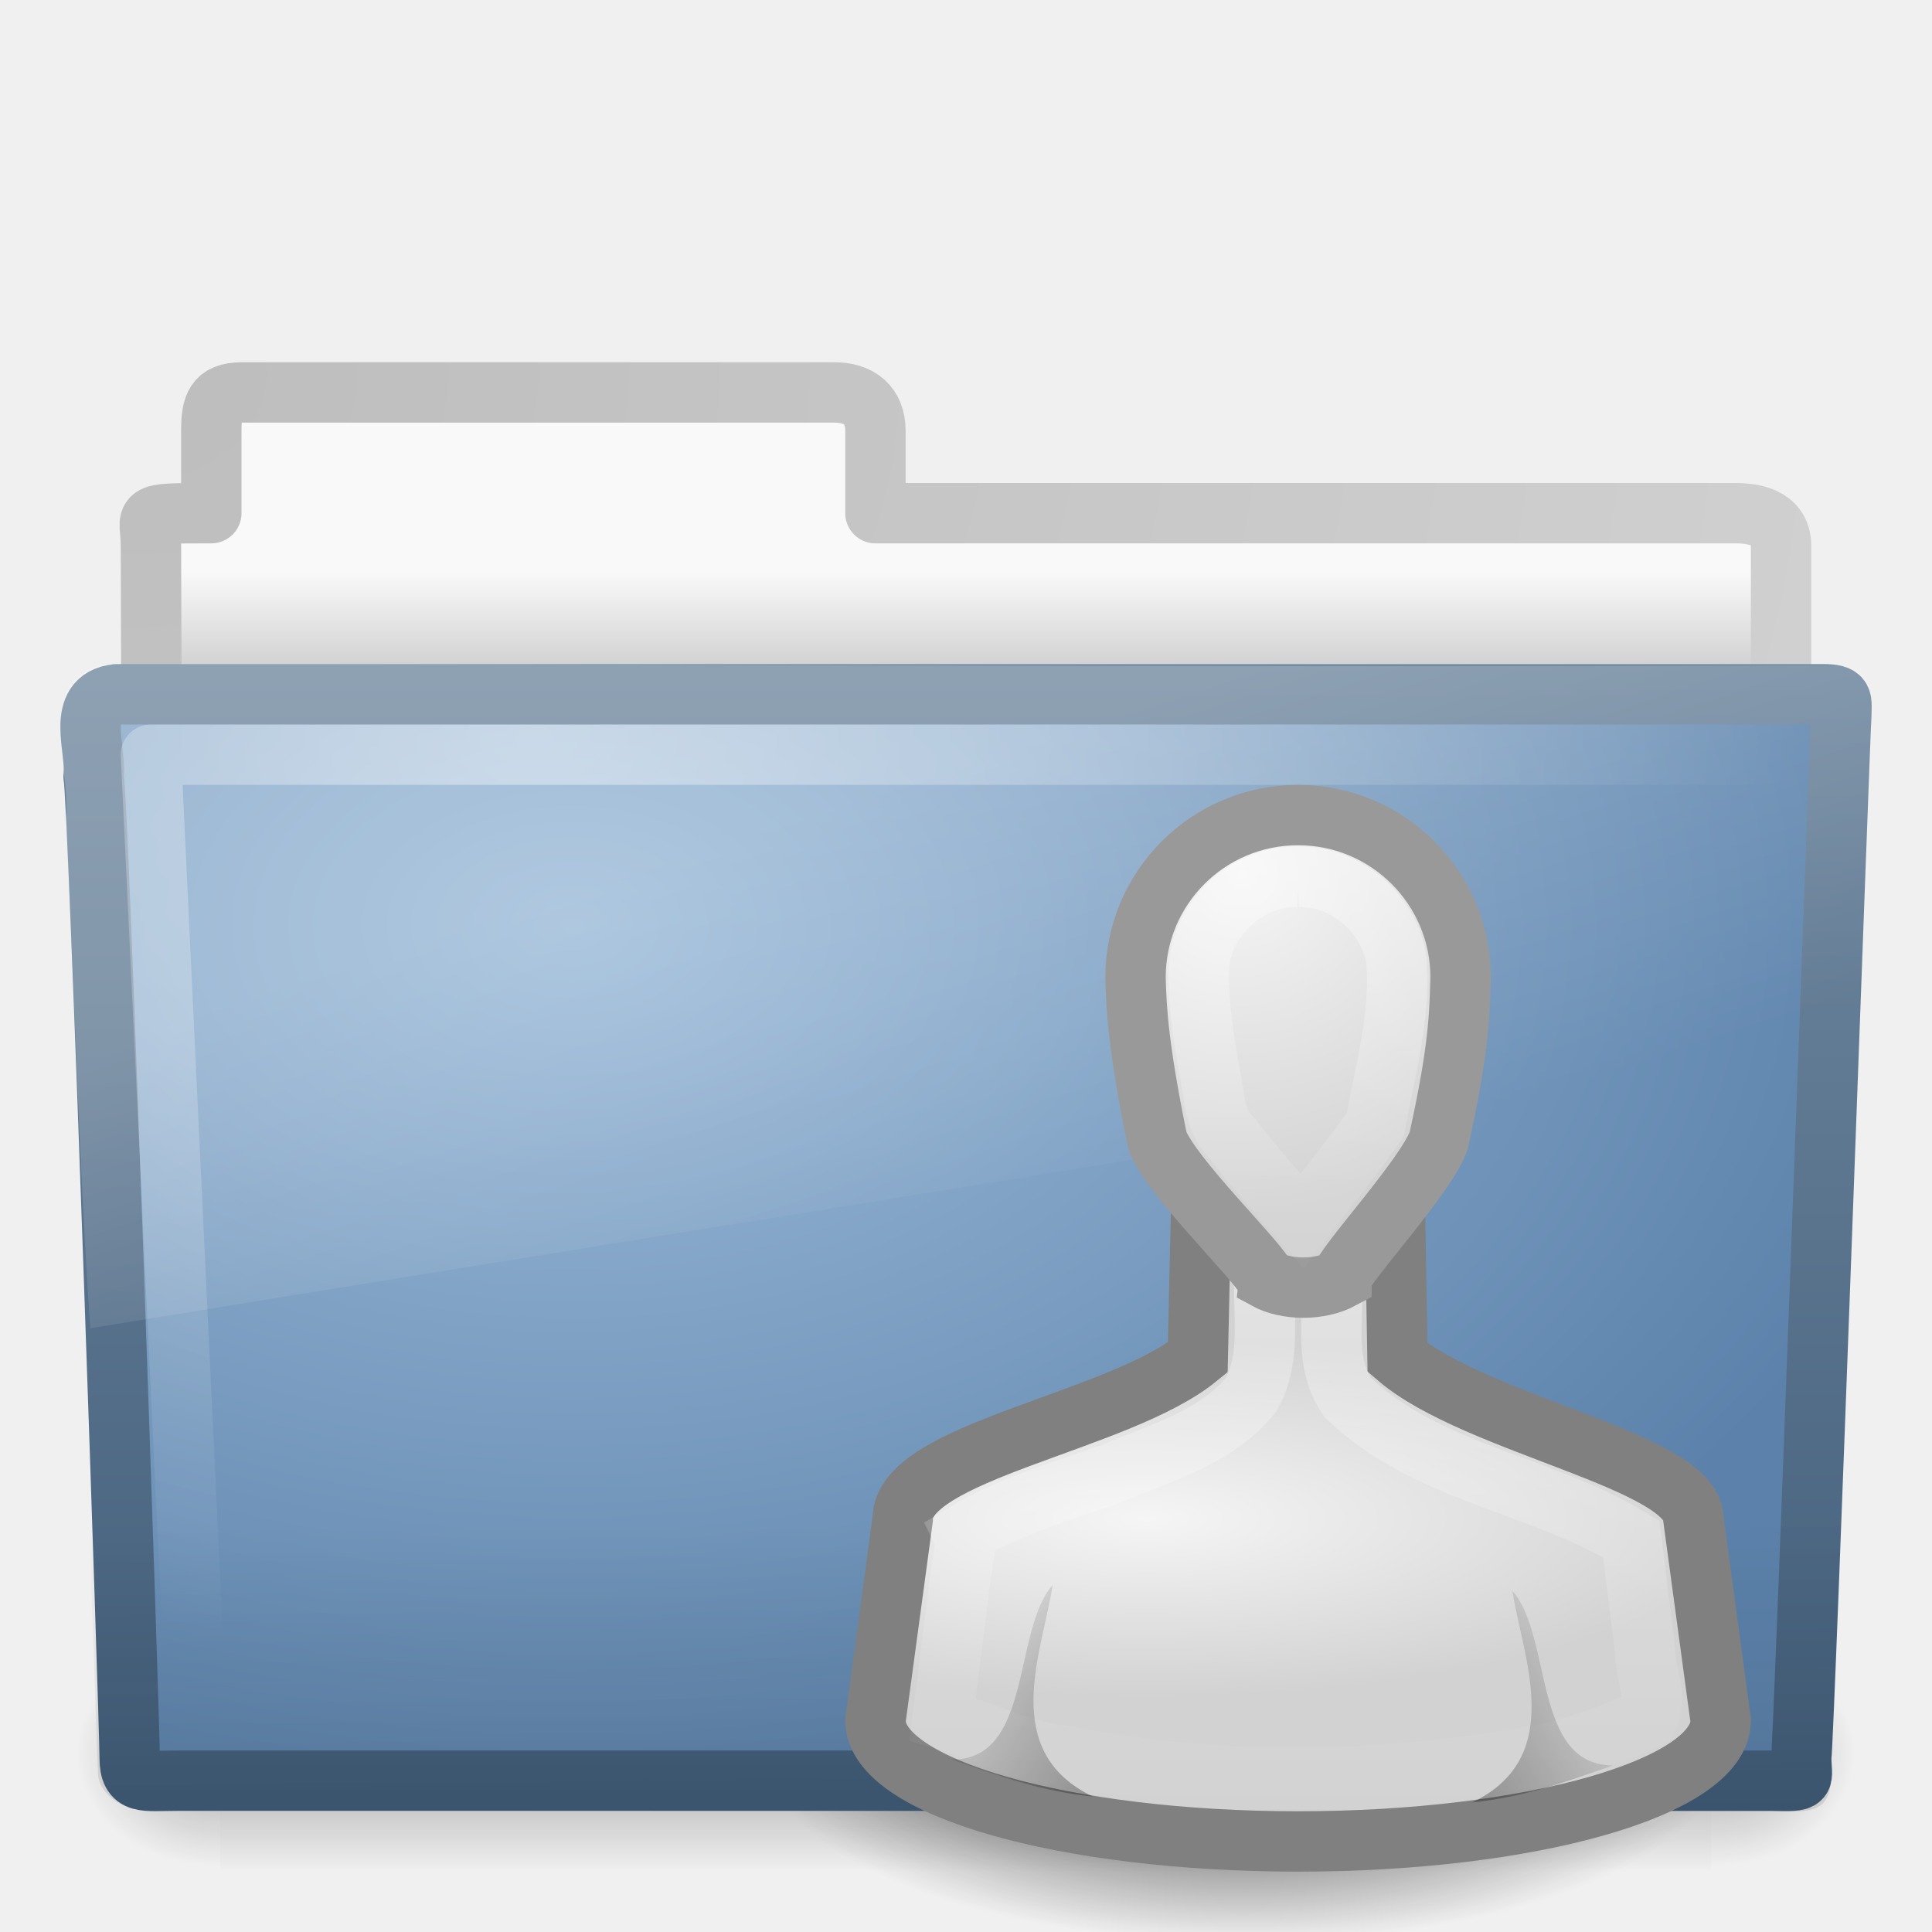
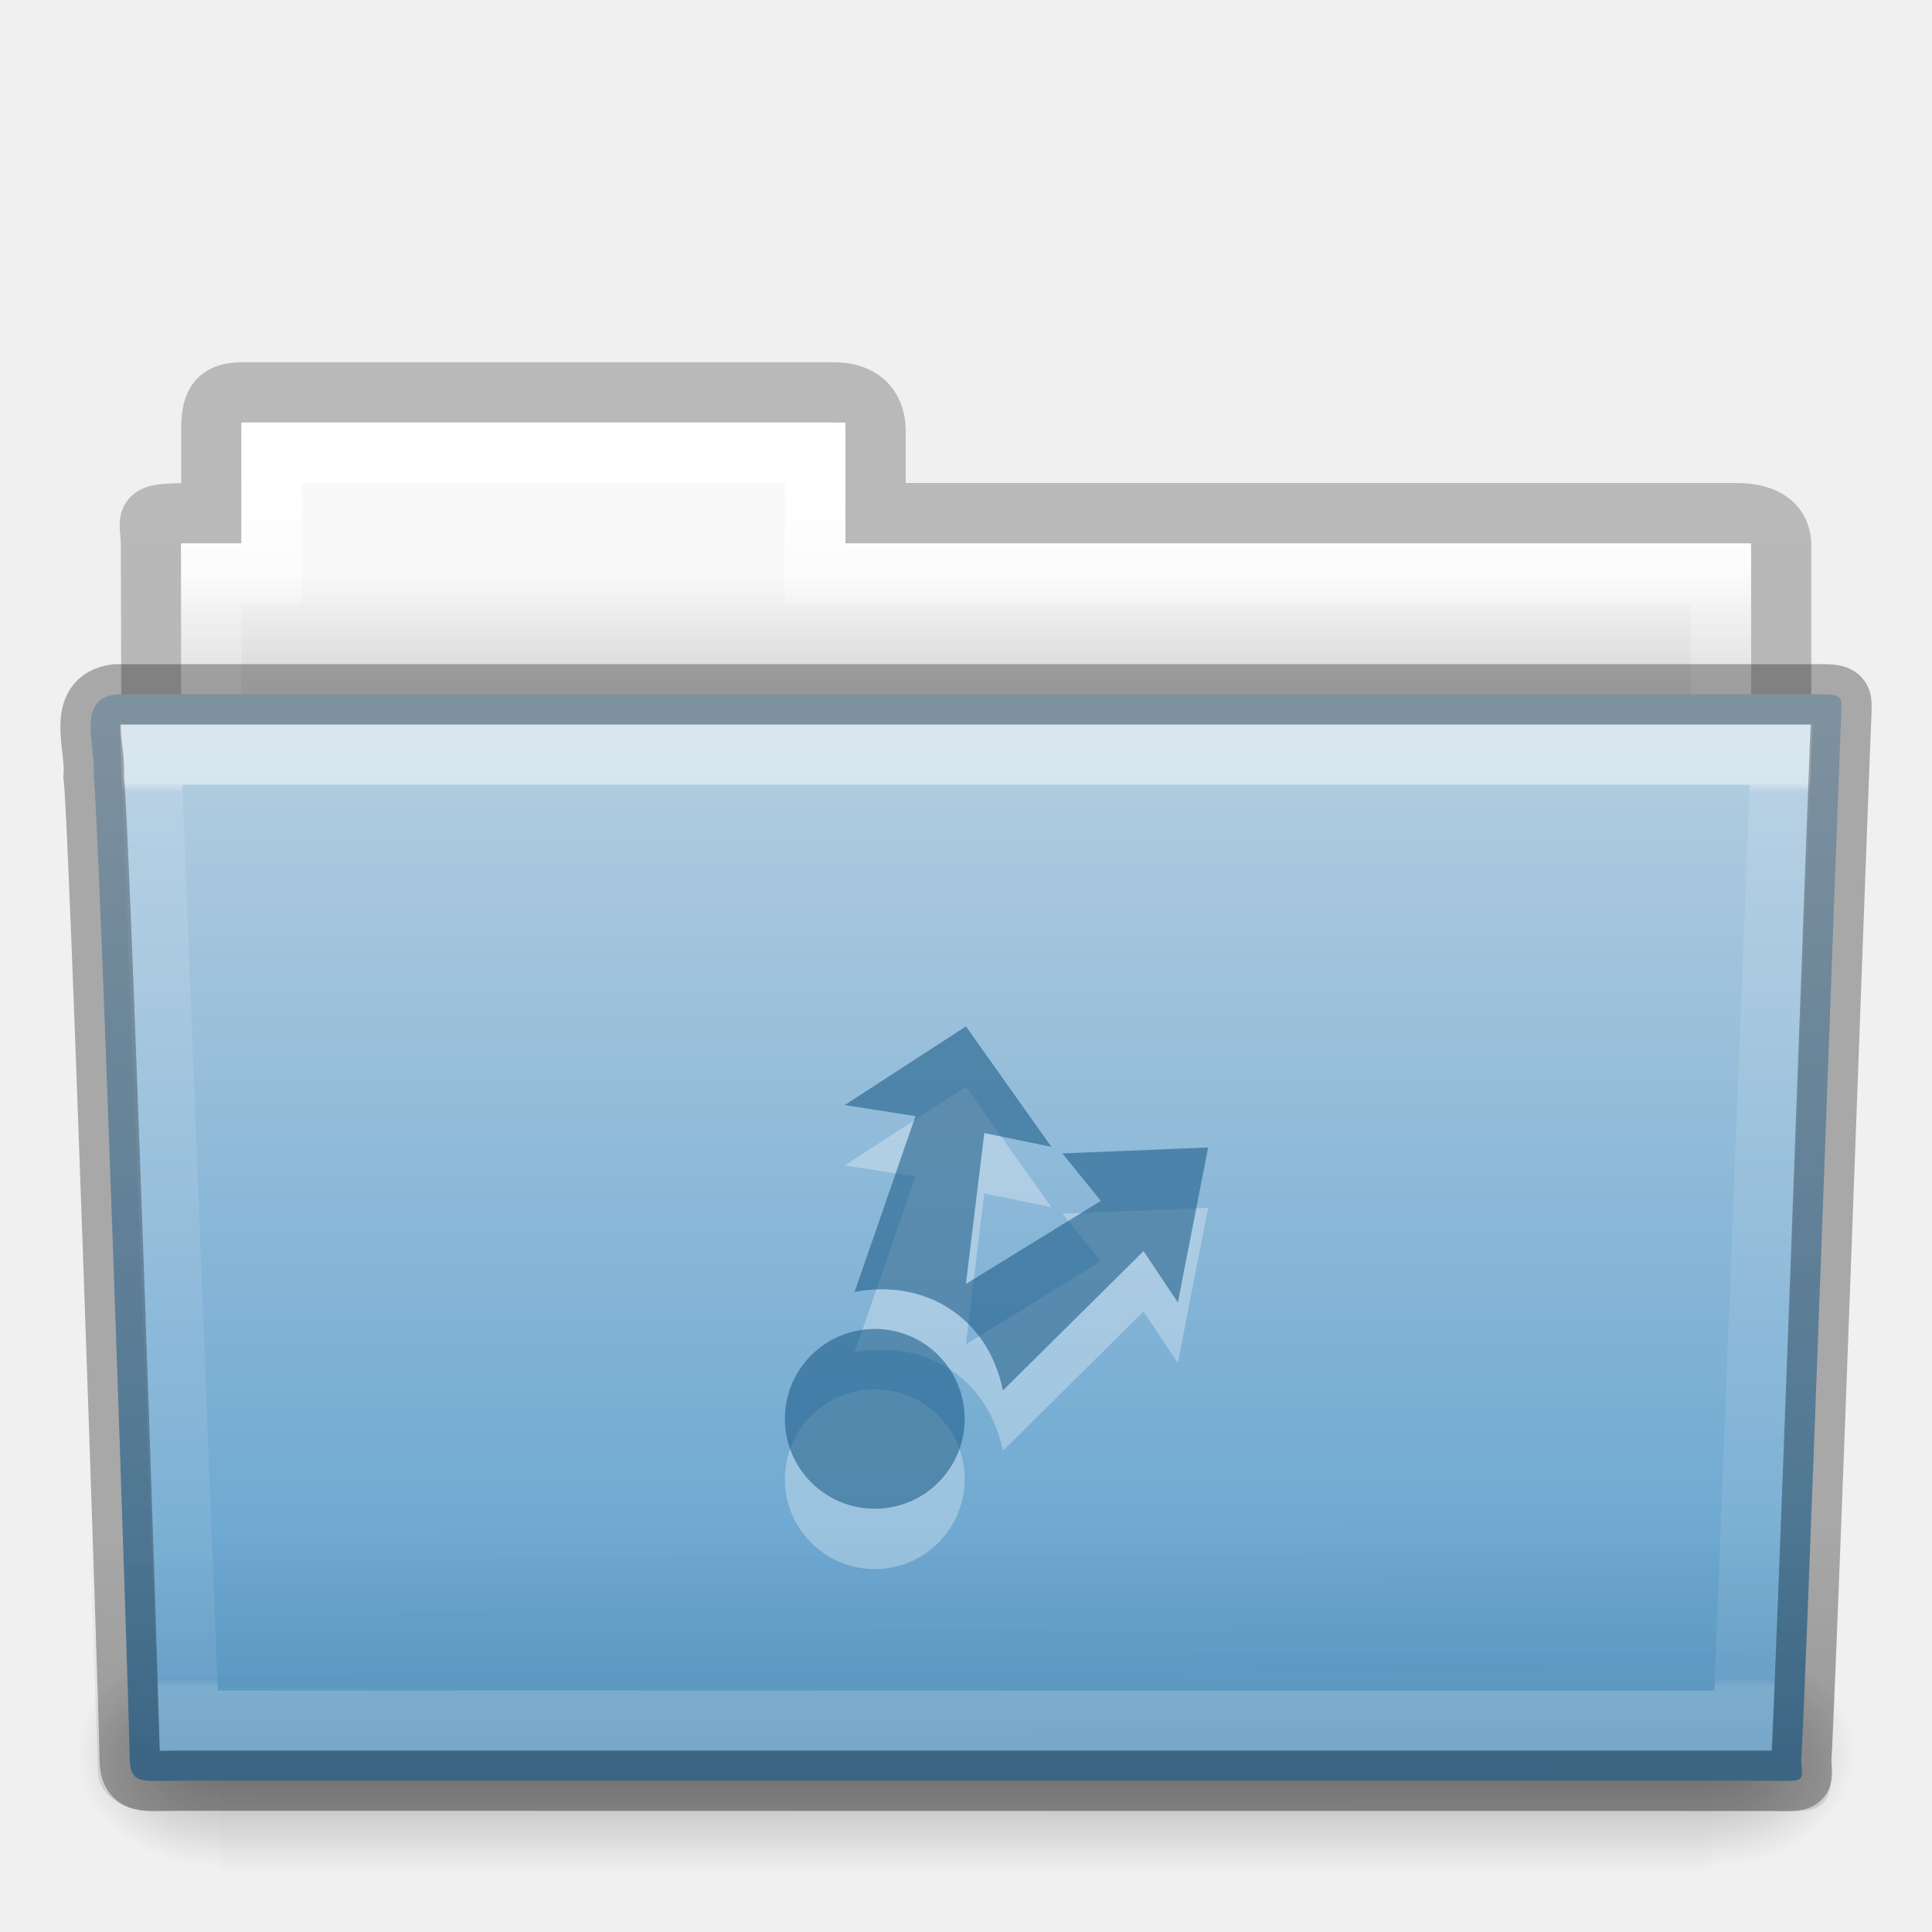
- <svg xmlns="http://www.w3.org/2000/svg" xmlns:xlink="http://www.w3.org/1999/xlink" version="1.0" width="32" height="32" id="svg4036">
-   <defs id="defs4038">
-     <linearGradient id="linearGradient5060-9">
-       <stop id="stop5062-9" style="stop-color:#000000;stop-opacity:1" offset="0" />
-       <stop id="stop5064-1" style="stop-color:#000000;stop-opacity:0" offset="1" />
+ <svg xmlns="http://www.w3.org/2000/svg" xmlns:xlink="http://www.w3.org/1999/xlink" width="32px" height="32px" id="svg16937" version="1.1">
+   <defs id="defs16939">
+     <linearGradient xlink:href="#linearGradient3454-2-5-0-3-4" id="linearGradient15798" gradientUnits="userSpaceOnUse" gradientTransform="matrix(0.8918614,0,0,1.053911,3.121269,5.412539)" x1="27.557" y1="7.163" x2="27.557" y2="21.387" />
+     <linearGradient id="linearGradient3454-2-5-0-3-4">
+       <stop offset="0" style="stop-color:#ffffff;stop-opacity:1" id="stop3456-4-9-38-1-8" />
+       <stop offset="0.01" style="stop-color:#ffffff;stop-opacity:0.235" id="stop3458-39-80-3-5-5" />
+       <stop offset="0.99" style="stop-color:#ffffff;stop-opacity:0.157" id="stop3460-7-0-2-4-2" />
+       <stop offset="1" style="stop-color:#ffffff;stop-opacity:0.392" id="stop3462-0-9-8-7-2" />
    </linearGradient>
-     <radialGradient cx="32" cy="41.5" r="21" fx="32" fy="41.5" id="radialGradient2990" xlink:href="#linearGradient5060-9" gradientUnits="userSpaceOnUse" gradientTransform="matrix(0.3784884,0,0,0.1509883,8.502629,22.72954)" />
-     <linearGradient id="linearGradient3484">
-       <stop id="stop3486" style="stop-color:#bdbdbd;stop-opacity:1" offset="0" />
-       <stop id="stop3488" style="stop-color:#d0d0d0;stop-opacity:1" offset="1" />
+     <linearGradient xlink:href="#linearGradient6129-963-697-142-998-580-273-5" id="linearGradient15802" gradientUnits="userSpaceOnUse" gradientTransform="matrix(0.7467531,0,0,0.6554922,-1.921451,1.167619)" x1="22.935" y1="49.629" x2="22.809" y2="36.658" />
+     <linearGradient id="linearGradient6129-963-697-142-998-580-273-5">
+       <stop id="stop2661-1" style="stop-color:#0a0a0a;stop-opacity:0.498" offset="0" />
+       <stop id="stop2663-85" style="stop-color:#0a0a0a;stop-opacity:0" offset="1" />
    </linearGradient>
-     <radialGradient cx="3" cy="5.017" r="21" fx="3" fy="5.017" id="radialGradient2456" xlink:href="#linearGradient3484" gradientUnits="userSpaceOnUse" gradientTransform="matrix(0,1.088401,-1.355859,0,8.97332,2.917348)" />
-     <linearGradient id="linearGradient6404">
-       <stop id="stop6406" style="stop-color:#f9f9f9;stop-opacity:1" offset="0" />
-       <stop id="stop6408" style="stop-color:#c9c9c9;stop-opacity:1" offset="1" />
+     <linearGradient xlink:href="#linearGradient4632-0-6-4-3-4" id="linearGradient15806" gradientUnits="userSpaceOnUse" gradientTransform="matrix(0.6444443,0,0,0.642857,0.5339594,0.892859)" x1="35.793" y1="17.118" x2="35.793" y2="43.761" />
+     <linearGradient id="linearGradient4632-0-6-4-3-4">
+       <stop style="stop-color:#b4cee1;stop-opacity:1;" offset="0" id="stop4634-4-4-7-7-4" />
+       <stop style="stop-color:#5d9fcd;stop-opacity:1;" offset="1" id="stop4636-3-1-5-1-3" />
    </linearGradient>
-     <linearGradient x1="62.989" y1="13.183" x2="62.989" y2="16.19" id="linearGradient2454" xlink:href="#linearGradient6404" gradientUnits="userSpaceOnUse" gradientTransform="matrix(0.627907,0,0,0.6348983,-31.05591,1.103443)" />
-     <linearGradient id="linearGradient5060-820">
-       <stop id="stop2681" style="stop-color:#000000;stop-opacity:1" offset="0" />
-       <stop id="stop2683" style="stop-color:#000000;stop-opacity:0" offset="1" />
+     <linearGradient xlink:href="#linearGradient5048-585-0" id="linearGradient15816" gradientUnits="userSpaceOnUse" gradientTransform="matrix(0.05114282,0,0,0.01591575,-2.489957,22.29927)" x1="302.857" y1="366.648" x2="302.857" y2="609.505" />
+     <linearGradient id="linearGradient5048-585-0">
+       <stop id="stop2667-18" style="stop-color:#000000;stop-opacity:0" offset="0" />
+       <stop id="stop2669-9" style="stop-color:#000000;stop-opacity:1" offset="0.5" />
+       <stop id="stop2671-33" style="stop-color:#000000;stop-opacity:0" offset="1" />
    </linearGradient>
-     <radialGradient cx="605.714" cy="486.648" r="117.143" fx="605.714" fy="486.648" id="radialGradient2467" xlink:href="#linearGradient5060-820" gradientUnits="userSpaceOnUse" gradientTransform="matrix(-0.01983573,0,0,0.01591575,15.60139,22.29927)" />
-     <linearGradient id="linearGradient5060-179">
-       <stop id="stop2675" style="stop-color:#000000;stop-opacity:1" offset="0" />
-       <stop id="stop2677" style="stop-color:#000000;stop-opacity:0" offset="1" />
+     <radialGradient xlink:href="#linearGradient5060-179-67" id="radialGradient15818" gradientUnits="userSpaceOnUse" gradientTransform="matrix(0.01983573,0,0,0.01591575,16.38765,22.29927)" cx="605.714" cy="486.648" fx="605.714" fy="486.648" r="117.143" />
+     <linearGradient id="linearGradient5060-179-67">
+       <stop id="stop2675-81" style="stop-color:#000000;stop-opacity:1" offset="0" />
+       <stop id="stop2677-2" style="stop-color:#000000;stop-opacity:0" offset="1" />
    </linearGradient>
-     <radialGradient cx="605.714" cy="486.648" r="117.143" fx="605.714" fy="486.648" id="radialGradient2465" xlink:href="#linearGradient5060-179" gradientUnits="userSpaceOnUse" gradientTransform="matrix(0.01983573,0,0,0.01591575,16.38765,22.29927)" />
-     <linearGradient id="linearGradient5048-585">
-       <stop id="stop2667" style="stop-color:#000000;stop-opacity:0" offset="0" />
-       <stop id="stop2669" style="stop-color:#000000;stop-opacity:1" offset="0.5" />
-       <stop id="stop2671" style="stop-color:#000000;stop-opacity:0" offset="1" />
+     <radialGradient xlink:href="#linearGradient5060-820-4" id="radialGradient15820" gradientUnits="userSpaceOnUse" gradientTransform="matrix(-0.01983573,0,0,0.01591575,15.60139,22.29927)" cx="605.714" cy="486.648" fx="605.714" fy="486.648" r="117.143" />
+     <linearGradient id="linearGradient5060-820-4">
+       <stop id="stop2681-5" style="stop-color:#000000;stop-opacity:1" offset="0" />
+       <stop id="stop2683-00" style="stop-color:#000000;stop-opacity:0" offset="1" />
    </linearGradient>
-     <linearGradient x1="302.857" y1="366.648" x2="302.857" y2="609.505" id="linearGradient2463" xlink:href="#linearGradient5048-585" gradientUnits="userSpaceOnUse" gradientTransform="matrix(0.05114282,0,0,0.01591575,-2.489957,22.29927)" />
-     <linearGradient id="linearGradient3390">
-       <stop id="stop3392" style="stop-color:#425e7b;stop-opacity:1" offset="0" />
-       <stop id="stop3394" style="stop-color:#7a91a7;stop-opacity:1" offset="1" />
+     <linearGradient xlink:href="#linearGradient4325" id="linearGradient15824" gradientUnits="userSpaceOnUse" gradientTransform="matrix(0.5438356,0,0,0.6146641,3.269319,5.091139)" x1="21.37" y1="4.732" x2="21.37" y2="34.143" />
+     <linearGradient id="linearGradient4325">
+       <stop offset="0" style="stop-color:#ffffff;stop-opacity:1" id="stop4327" />
+       <stop offset="0.111" style="stop-color:#ffffff;stop-opacity:0.235" id="stop4329" />
+       <stop offset="0.99" style="stop-color:#ffffff;stop-opacity:0.157" id="stop4331" />
+       <stop offset="1" style="stop-color:#ffffff;stop-opacity:0.392" id="stop4333" />
    </linearGradient>
-     <linearGradient x1="82.453" y1="45.114" x2="82.453" y2="10.826" id="linearGradient2442" xlink:href="#linearGradient3390" gradientUnits="userSpaceOnUse" gradientTransform="matrix(0.644209,0,0,0.643728,-34.10265,0.7887616)" />
-     <linearGradient id="linearGradient7012-661-145-733-759-865-745">
-       <stop id="stop2699" style="stop-color:#9cbbd9;stop-opacity:1" offset="0" />
-       <stop id="stop2701" style="stop-color:#5c82ab;stop-opacity:1" offset="1" />
+     <linearGradient xlink:href="#linearGradient4646-7-4-3-5" id="linearGradient15828" gradientUnits="userSpaceOnUse" gradientTransform="matrix(0.6190476,0,0,0.6190476,-30.39137,1.428569)" x1="62.989" y1="13" x2="62.989" y2="16" />
+     <linearGradient id="linearGradient4646-7-4-3-5">
+       <stop offset="0" style="stop-color:#f9f9f9;stop-opacity:1" id="stop4648-8-0-3-6" />
+       <stop offset="1" style="stop-color:#d8d8d8;stop-opacity:1" id="stop4650-1-7-3-4" />
    </linearGradient>
-     <radialGradient cx="63.969" cy="14.113" r="23.097" fx="63.969" fy="14.113" id="radialGradient2440" xlink:href="#linearGradient7012-661-145-733-759-865-745" gradientUnits="userSpaceOnUse" gradientTransform="matrix(1.007989,-6.1246211e-8,3.9794263e-8,0.6539555,-55.00541,6.106154)" />
-     <linearGradient id="linearGradient6129-963-697-142-998-580-273">
-       <stop id="stop2661" style="stop-color:#0a0a0a;stop-opacity:0.498" offset="0" />
-       <stop id="stop2663" style="stop-color:#0a0a0a;stop-opacity:0" offset="1" />
+     <linearGradient id="linearGradient3104-8-8-97-4-6-11-5-5-0">
+       <stop offset="0" style="stop-color:#000000;stop-opacity:0.322" id="stop3106-5-4-3-5-0-2-1-0-6" />
+       <stop offset="1" style="stop-color:#000000;stop-opacity:0.278" id="stop3108-4-3-7-8-2-0-7-9-1" />
    </linearGradient>
-     <linearGradient x1="22.935" y1="49.629" x2="22.809" y2="36.658" id="linearGradient2437" xlink:href="#linearGradient6129-963-697-142-998-580-273" gradientUnits="userSpaceOnUse" gradientTransform="matrix(0.7467531,0,0,0.6554922,-1.922076,1.167618)" />
-     <linearGradient id="linearGradient6087-437-184-795-110-662-495">
-       <stop id="stop2693" style="stop-color:#ffffff;stop-opacity:0.4" offset="0" />
-       <stop id="stop2695" style="stop-color:#ffffff;stop-opacity:0" offset="1" />
-     </linearGradient>
-     <radialGradient cx="7.265" cy="8.302" r="20.98" fx="7.265" fy="8.302" id="radialGradient2434" xlink:href="#linearGradient6087-437-184-795-110-662-495" gradientUnits="userSpaceOnUse" gradientTransform="matrix(0,0.7386341,-0.9984871,0,17.14857,6.854018)" />
-     <linearGradient id="linearGradient8265-821-176-38-919-66-249">
-       <stop id="stop2687" style="stop-color:#ffffff;stop-opacity:0.2" offset="0" />
-       <stop id="stop2689" style="stop-color:#ffffff;stop-opacity:0" offset="1" />
-     </linearGradient>
-     <linearGradient x1="11.566" y1="22.292" x2="15.215" y2="33.955" id="linearGradient2431" xlink:href="#linearGradient8265-821-176-38-919-66-249" gradientUnits="userSpaceOnUse" gradientTransform="matrix(0.6515346,0,0,0.6760494,0.3603499,0.1849652)" />
-     <radialGradient cx="70.716" cy="36.978" r="16" fx="70.716" fy="36.978" id="radialGradient4026" xlink:href="#linearGradient6954" gradientUnits="userSpaceOnUse" gradientTransform="matrix(0.6206113,0,0,0.1845527,-24.89505,18.33215)" />
-     <linearGradient x1="29.968" y1="21.687" x2="30" y2="43.309" id="linearGradient2982" xlink:href="#linearGradient3341" gradientUnits="userSpaceOnUse" gradientTransform="matrix(0.4516129,0,0,0.4452858,7.951614,10.68478)" />
-     <linearGradient id="linearGradient6954">
-       <stop id="stop6960" style="stop-color:#f5f5f5;stop-opacity:1" offset="0" />
-       <stop id="stop6962" style="stop-color:#d2d2d2;stop-opacity:1" offset="1" />
-     </linearGradient>
-     <radialGradient cx="67.364" cy="20.644" r="8" fx="67.364" fy="20.644" id="radialGradient4028" xlink:href="#linearGradient6954" gradientUnits="userSpaceOnUse" gradientTransform="matrix(0.1992694,0.6727211,-0.7166605,0.2048641,21.94607,-35.0633)" />
-     <linearGradient x1="22" y1="39" x2="17" y2="37.438" id="linearGradient2974" xlink:href="#linearGradient5060-7" gradientUnits="userSpaceOnUse" gradientTransform="matrix(0.6672199,0,0,0.3809778,4.089962,13.29921)" />
-     <linearGradient id="linearGradient3341">
-       <stop id="stop3343" style="stop-color:#ffffff;stop-opacity:1" offset="0" />
-       <stop id="stop3345" style="stop-color:#ffffff;stop-opacity:0" offset="1" />
-     </linearGradient>
-     <linearGradient x1="29.998" y1="6.781" x2="30" y2="26.283" id="linearGradient2971" xlink:href="#linearGradient3341" gradientUnits="userSpaceOnUse" gradientTransform="matrix(0.3589856,0,0,0.384144,10.73043,11.38721)" />
-     <linearGradient id="linearGradient5060-7">
-       <stop id="stop5062-5" style="stop-color:#000000;stop-opacity:1" offset="0" />
-       <stop id="stop5064-4" style="stop-color:#000000;stop-opacity:0" offset="1" />
-     </linearGradient>
-     <linearGradient x1="22" y1="39" x2="17" y2="37.438" id="linearGradient2968" xlink:href="#linearGradient5060-7" gradientUnits="userSpaceOnUse" gradientTransform="matrix(-0.6672199,0,0,0.3809778,38.3956,13.39564)" />
+     <linearGradient y2="3.634" x2="-51.786" y1="53.514" x1="-51.786" gradientTransform="matrix(0.5070338,0,0,0.5030026,68.02966,1.329769)" gradientUnits="userSpaceOnUse" id="linearGradient16935" xlink:href="#linearGradient3104-8-8-97-4-6-11-5-5-0" />
  </defs>
  <g id="layer1">
-     <path d="m 28.563,28.996 c -3.22e-4,1.751 -3.559,3.171 -7.948,3.171 -4.389,0 -7.948,-1.419 -7.948,-3.171 -3.21e-4,-1.751 3.558,-3.171 7.948,-3.171 4.39,0 7.949,1.42 7.948,3.171 z" id="path3823-1" style="opacity:0.8;fill:url(#radialGradient2990);fill-opacity:1;stroke:none" />
-     <path d="M 4,6.5 C 3.567,6.505 3.5,6.717 3.5,7.135 L 3.5,8.5 c -1.246,0 -1,-0.002 -1,0.544 0.022,6.533 0,6.901 0,7.456 0.901,0 27,-2.349 27,-3.36 l 0,-4.096 C 29.5,8.626 29.152,8.495 28.719,8.5 L 14.5,8.5 l 0,-1.365 c 0,-0.418 -0.264,-0.64 -0.698,-0.635 l -9.802,0 z" id="path3468" style="fill:url(#linearGradient2454);fill-opacity:1;stroke:url(#radialGradient2456);stroke-width:1;stroke-linecap:round;stroke-linejoin:round;stroke-miterlimit:4;stroke-opacity:1;stroke-dasharray:none;display:inline" />
-     <g transform="translate(0,-1.000001)" id="g2458">
-       <rect width="24.695" height="3.865" x="3.647" y="28.135" id="rect4173" style="opacity:0.3;fill:url(#linearGradient2463);fill-opacity:1;fill-rule:nonzero;stroke:none;stroke-width:1;marker:none;visibility:visible;display:inline;overflow:visible" />
-       <path d="m 28.342,28.135 c 0,0 0,3.865 0,3.865 1.021,0.007 2.469,-0.866 2.469,-1.933 0,-1.067 -1.14,-1.932 -2.469,-1.932 z" id="path5058" style="opacity:0.3;fill:url(#radialGradient2465);fill-opacity:1;fill-rule:nonzero;stroke:none;stroke-width:1;marker:none;visibility:visible;display:inline;overflow:visible" />
-       <path d="m 3.647,28.135 c 0,0 0,3.865 0,3.865 -1.021,0.007 -2.469,-0.866 -2.469,-1.933 0,-1.067 1.14,-1.932 2.469,-1.932 z" id="path5018" style="opacity:0.3;fill:url(#radialGradient2467);fill-opacity:1;fill-rule:nonzero;stroke:none;stroke-width:1;marker:none;visibility:visible;display:inline;overflow:visible" />
+     <path style="opacity:0.8;color:#000000;fill:none;stroke:url(#linearGradient16935);stroke-width:1;stroke-linecap:butt;stroke-linejoin:miter;stroke-miterlimit:4;stroke-opacity:1;stroke-dasharray:none;stroke-dashoffset:0;marker:none;visibility:visible;display:inline;overflow:visible;enable-background:accumulate" id="use8293" d="m 4.001,6.5 c -0.433,0.005 -0.5,0.217 -0.5,0.635 l 0,1.365 c -1.246,0 -1,-0.002 -1,0.544 0.022,6.533 0,6.901 0,7.456 0.901,0 27,-2.349 27,-3.36 l 0,-4.096 c 0,-0.418 -0.348,-0.549 -0.781,-0.544 l -14.219,0 0,-1.365 c 0,-0.418 -0.264,-0.64 -0.698,-0.635 l -9.802,0 z" />
+     <path id="use8295" d="m 4.001,7 0,2 -1,0 0,4 26,0 0,-4 -15,0 0,-2 -10,0 z" style="color:#000000;fill:url(#linearGradient15828);fill-opacity:1;fill-rule:nonzero;stroke:none;stroke-width:1;marker:none;visibility:visible;display:inline;overflow:visible;enable-background:accumulate" />
+     <path id="use8297" d="m 4.501,7.5 0,2 -1,0 0,4 25,0 0,-4 -15,0 0,-2 -9,0 z" style="color:#000000;fill:none;stroke:url(#linearGradient15824);stroke-width:1;stroke-linecap:round;stroke-linejoin:miter;stroke-miterlimit:4;stroke-opacity:1;stroke-dasharray:none;stroke-dashoffset:0;marker:none;visibility:visible;display:inline;overflow:visible;enable-background:accumulate" />
+     <g id="use8299" transform="translate(6.1935663e-4,-1.000001)">
+       <rect style="opacity:0.3;fill:url(#linearGradient15816);fill-opacity:1;fill-rule:nonzero;stroke:none;stroke-width:1;marker:none;visibility:visible;display:inline;overflow:visible" id="rect15810" y="28.135" x="3.647" height="3.865" width="24.695" />
+       <path style="opacity:0.3;fill:url(#radialGradient15818);fill-opacity:1;fill-rule:nonzero;stroke:none;stroke-width:1;marker:none;visibility:visible;display:inline;overflow:visible" id="path15812" d="m 28.342,28.135 c 0,0 0,3.865 0,3.865 1.021,0.007 2.469,-0.866 2.469,-1.933 0,-1.067 -1.14,-1.932 -2.469,-1.932 z" />
+       <path style="opacity:0.3;fill:url(#radialGradient15820);fill-opacity:1;fill-rule:nonzero;stroke:none;stroke-width:1;marker:none;visibility:visible;display:inline;overflow:visible" id="path15814" d="m 3.647,28.135 c 0,0 0,3.865 0,3.865 -1.021,0.007 -2.469,-0.866 -2.469,-1.933 0,-1.067 1.14,-1.932 2.469,-1.932 z" />
    </g>
-     <path d="m 1.927,11.5 c -0.691,0.08 -0.322,0.903 -0.377,1.365 0.08,0.299 0.598,15.718 0.598,16.247 0,0.46 0.227,0.382 0.801,0.382 8.499,0 17.898,0 26.397,0 0.619,0.014 0.488,0.007 0.488,-0.389 0.045,-0.203 0.64,-16.978 0.663,-17.243 0,-0.279 0.058,-0.362 -0.305,-0.362 -9.077,0 -19.188,0 -28.265,0 z" id="path3388" style="fill:url(#radialGradient2440);fill-opacity:1;stroke:url(#linearGradient2442);stroke-width:1;stroke-linecap:round;stroke-linejoin:round;stroke-miterlimit:4;stroke-opacity:1;stroke-dashoffset:0" />
-     <path d="m 1.682,11 28.636,2.66e-4 C 30.732,11 31,11.292 31,11.656 l -0.674,17.712 c 0.01,0.459 -0.136,0.642 -0.617,0.632 L 2.453,29.988 c -0.414,0 -0.831,-0.271 -0.831,-0.634 L 1,11.655 C 1,11.292 1.268,11 1.682,11 z" id="path6127" style="opacity:0.4;fill:url(#linearGradient2437);fill-opacity:1;stroke:none" />
-     <path d="m 29.5,12.5 c -8.303,0 -18.697,0 -27,0 0.237,5 0.473,10 0.71,15" id="path2435" style="fill:none;stroke:url(#radialGradient2434);stroke-width:1;stroke-linecap:round;stroke-linejoin:round;stroke-miterlimit:4;stroke-opacity:1;stroke-dasharray:none" />
-     <path d="M 30.406,11.017 C 20.926,11.067 11.205,10.987 1.725,11.002 0.547,11.28 1.181,12.669 1.091,13.551 1.236,16.366 1.301,19.193 1.495,22 11.269,20.403 20.993,18.885 30.596,17.234 c 0.509,-1.749 0.372,-4.905 0.399,-5.544 0.051,-0.457 -0.245,-0.68 -0.588,-0.672 z" id="path3455" style="fill:url(#linearGradient2431);fill-opacity:1;stroke:none" />
-     <path d="m 19.899,19.813 -0.06,2.672 c -1.315,1.075 -4.892,1.559 -4.887,2.672 L 14.5,28.496 c 0,1.107 3.134,2.004 7,2.004 3.866,0 7,-0.897 7,-2.004 L 28.048,25.157 c -0.005,-0.953 -3.602,-1.558 -4.901,-2.672 l -0.046,-2.672 -3.203,0 0,0 z" id="path3766-9" style="fill:url(#radialGradient4026);fill-opacity:1;fill-rule:nonzero;stroke:#808080;stroke-width:1;stroke-linecap:butt;stroke-linejoin:miter;stroke-miterlimit:4;stroke-opacity:1;stroke-dasharray:none;stroke-dashoffset:0;marker:none;visibility:visible;display:inline;overflow:visible;enable-background:accumulate" />
-     <path d="m 20.962,20.887 c -0.087,0.734 0.142,1.539 -0.241,2.214 -0.569,0.708 -1.496,0.96 -2.303,1.304 -0.833,0.294 -1.696,0.541 -2.455,1.001 0.075,0.146 -0.071,0.659 -0.084,0.963 -0.089,0.702 -0.178,1.405 -0.267,2.107 0.689,0.203 1.336,0.542 2.062,0.614 2.549,0.498 5.193,0.441 7.744,-0.004 0.648,-0.122 1.27,-0.352 1.865,-0.623 0.198,-0.333 -0.043,-0.747 -0.034,-1.124 -0.076,-0.615 -0.153,-1.231 -0.229,-1.846 -1.495,-0.917 -3.403,-1.096 -4.696,-2.345 -0.456,-0.647 -0.175,-1.461 -0.294,-2.183 -0.282,-0.182 -0.685,-0.038 -1.024,-0.08 l -0.032,0 -0.011,0 0,0 z" id="path4094" style="opacity:0.4;fill:none;stroke:url(#linearGradient2982);stroke-width:1;stroke-miterlimit:4;stroke-opacity:1;stroke-dasharray:none" />
-     <path d="m 21.5,13.5 c -1.487,0 -2.692,1.204 -2.692,2.689 0.012,0.55 0.055,1.203 0.359,2.689 0.179,0.576 1.78,2.113 1.795,2.305 0.348,0.192 0.897,0.192 1.256,0 0,-0.192 1.436,-1.729 1.615,-2.305 0.342,-1.545 0.341,-2.113 0.359,-2.689 C 24.192,14.704 22.987,13.5 21.5,13.5 l 0,0 z" id="path3764-3" style="fill:url(#radialGradient4028);fill-opacity:1;fill-rule:nonzero;stroke:#999999;stroke-width:1;stroke-linecap:butt;stroke-linejoin:miter;stroke-miterlimit:4;stroke-opacity:1;stroke-dasharray:none;stroke-dashoffset:0;marker:none;visibility:visible;display:inline;overflow:visible;enable-background:accumulate" />
-     <path d="m 18.102,29.757 c -1.576,-0.755 -0.825,-2.432 -0.667,-3.505 -0.667,0.762 -0.331,2.892 -1.666,2.892 0.89,0.312 1.499,0.524 2.333,0.613 z" id="path3848-9" style="opacity:0.3;fill:url(#linearGradient2974);fill-opacity:1;stroke:none" />
-     <path d="m 21.5,14.523 c -0.86,-0.024 -1.646,0.732 -1.643,1.58 -0.013,0.689 0.133,1.37 0.248,2.047 0.03,0.266 0.107,0.511 0.303,0.704 0.36,0.477 0.761,0.923 1.158,1.37 0.408,-0.527 0.825,-1.048 1.212,-1.591 0.164,-0.898 0.422,-1.799 0.352,-2.719 -0.107,-0.771 -0.833,-1.413 -1.631,-1.391 z" id="path4066" style="opacity:0.4;fill:none;stroke:url(#linearGradient2971);stroke-width:1;stroke-miterlimit:4;stroke-opacity:1;stroke-dasharray:none" />
-     <path d="m 24.384,29.854 c 1.576,-0.755 0.825,-2.432 0.667,-3.505 0.667,0.762 0.331,2.892 1.666,2.892 -0.89,0.312 -1.499,0.524 -2.333,0.613 z" id="path2976" style="opacity:0.3;fill:url(#linearGradient2968);fill-opacity:1;stroke:none" />
+     <path style="color:#000000;fill:url(#linearGradient15806);fill-opacity:1;fill-rule:nonzero;stroke:none;stroke-width:1;marker:none;visibility:visible;display:inline;overflow:visible;enable-background:accumulate" id="use8301" d="m 1.927,11.5 c -0.691,0.08 -0.322,0.903 -0.377,1.365 0.08,0.299 0.598,15.718 0.598,16.247 0,0.46 0.227,0.382 0.801,0.382 8.499,0 17.898,0 26.397,0 0.619,0.014 0.488,0.007 0.488,-0.389 0.045,-0.203 0.64,-16.978 0.663,-17.243 0,-0.279 0.058,-0.362 -0.305,-0.362 -9.076,0 -19.188,0 -28.265,0 z" />
+     <path style="opacity:0.4;fill:url(#linearGradient15802);fill-opacity:1;stroke:none" id="use8303" d="m 1.682,11 28.636,2.7e-4 c 0.414,0 0.682,0.292 0.682,0.655 l -0.673,17.712 c 0.01,0.459 -0.136,0.642 -0.617,0.632 l -27.256,-0.011 c -0.414,0 -0.831,-0.271 -0.831,-0.634 l -0.622,-17.698 c 0,-0.363 0.268,-0.655 0.682,-0.655 z" />
+     <path id="use8305" d="m 2.501,12.5 0.625,16 25.749,0 0.625,-16 z" style="opacity:0.5;color:#000000;fill:none;stroke:url(#linearGradient15798);stroke-width:1;stroke-linecap:round;stroke-linejoin:miter;stroke-miterlimit:4;stroke-opacity:1;stroke-dasharray:none;stroke-dashoffset:0;marker:none;visibility:visible;display:inline;overflow:visible;enable-background:accumulate" />
+     <g transform="matrix(0.501525,0,0,0.501525,-7.572851,-376.7002)" id="layer12-4-1" style="opacity:0.3;color:#000000;fill:#ffffff;fill-opacity:1;fill-rule:nonzero;stroke:none;stroke-width:1.7;marker:none;visibility:visible;display:inline;overflow:visible;enable-background:accumulate">
+       <path transform="matrix(1.5079,0,0,1.5079,-391.84,531.51)" d="m 291,178.03 a 1.969,1.969 0 1 1 -3.938,0 1.969,1.969 0 1 1 3.938,0 z" style="color:#000000;fill:#ffffff;fill-opacity:1;fill-rule:nonzero;stroke:none;stroke-width:1.127;marker:none;visibility:visible;display:inline;overflow:visible;enable-background:accumulate" id="path24876-5-7-9" />
+       <path d="m 47,787 -4.004,2.6 2.338,0.363 -2.01,5.807 c 2.241,-0.433 4.385,0.76 4.898,3.253 l 4.644,-4.601 1.133,1.695 1,-5.117 -4.814,0.195 1.271,1.567 -4.457,2.745 0.608,-4.983 2.215,0.454 z" style="color:#000000;fill:#ffffff;fill-opacity:1;fill-rule:nonzero;stroke:none;stroke-width:1.7;marker:none;visibility:visible;display:inline;overflow:visible;enable-background:accumulate" id="path24884-3-1-2" />
+     </g>
+     <g transform="matrix(0.501525,0,0,0.501525,-7.572851,-377.7002)" id="layer12-4" style="color:#000000;fill:#175785;fill-opacity:0.552;fill-rule:nonzero;stroke:none;stroke-width:1.7;marker:none;visibility:visible;display:inline;overflow:visible;enable-background:accumulate">
+       <path transform="matrix(1.5079,0,0,1.5079,-391.84,531.51)" d="m 291,178.03 a 1.969,1.969 0 1 1 -3.938,0 1.969,1.969 0 1 1 3.938,0 z" style="color:#000000;fill:#175785;fill-opacity:0.552;fill-rule:nonzero;stroke:none;stroke-width:1.127;marker:none;visibility:visible;display:inline;overflow:visible;enable-background:accumulate" id="path24876-5-7" />
+       <path d="m 47,787 -4.004,2.6 2.338,0.363 -2.01,5.807 c 2.241,-0.433 4.385,0.76 4.898,3.253 l 4.644,-4.601 1.133,1.695 1,-5.117 -4.814,0.195 1.271,1.567 -4.457,2.745 0.608,-4.983 2.215,0.454 z" style="color:#000000;fill:#175785;fill-opacity:0.552;fill-rule:nonzero;stroke:none;stroke-width:1.7;marker:none;visibility:visible;display:inline;overflow:visible;enable-background:accumulate" id="path24884-3-1" />
+     </g>
+     <path d="m 1.927,11.5 c -0.691,0.08 -0.322,0.903 -0.377,1.365 0.08,0.299 0.598,15.718 0.598,16.247 0,0.46 0.227,0.382 0.801,0.382 8.499,0 17.898,0 26.397,0 0.619,0.014 0.488,0.007 0.488,-0.389 0.045,-0.203 0.64,-16.978 0.663,-17.243 0,-0.279 0.058,-0.362 -0.305,-0.362 -9.076,0 -19.188,0 -28.265,0 z" id="path3388-5-52" style="opacity:0.3;color:#000000;fill:none;stroke:#000000;stroke-width:1;stroke-linecap:round;stroke-linejoin:round;stroke-miterlimit:4;stroke-opacity:1;stroke-dasharray:none;stroke-dashoffset:0;marker:none;visibility:visible;display:inline;overflow:visible;enable-background:accumulate" />
  </g>
</svg>
